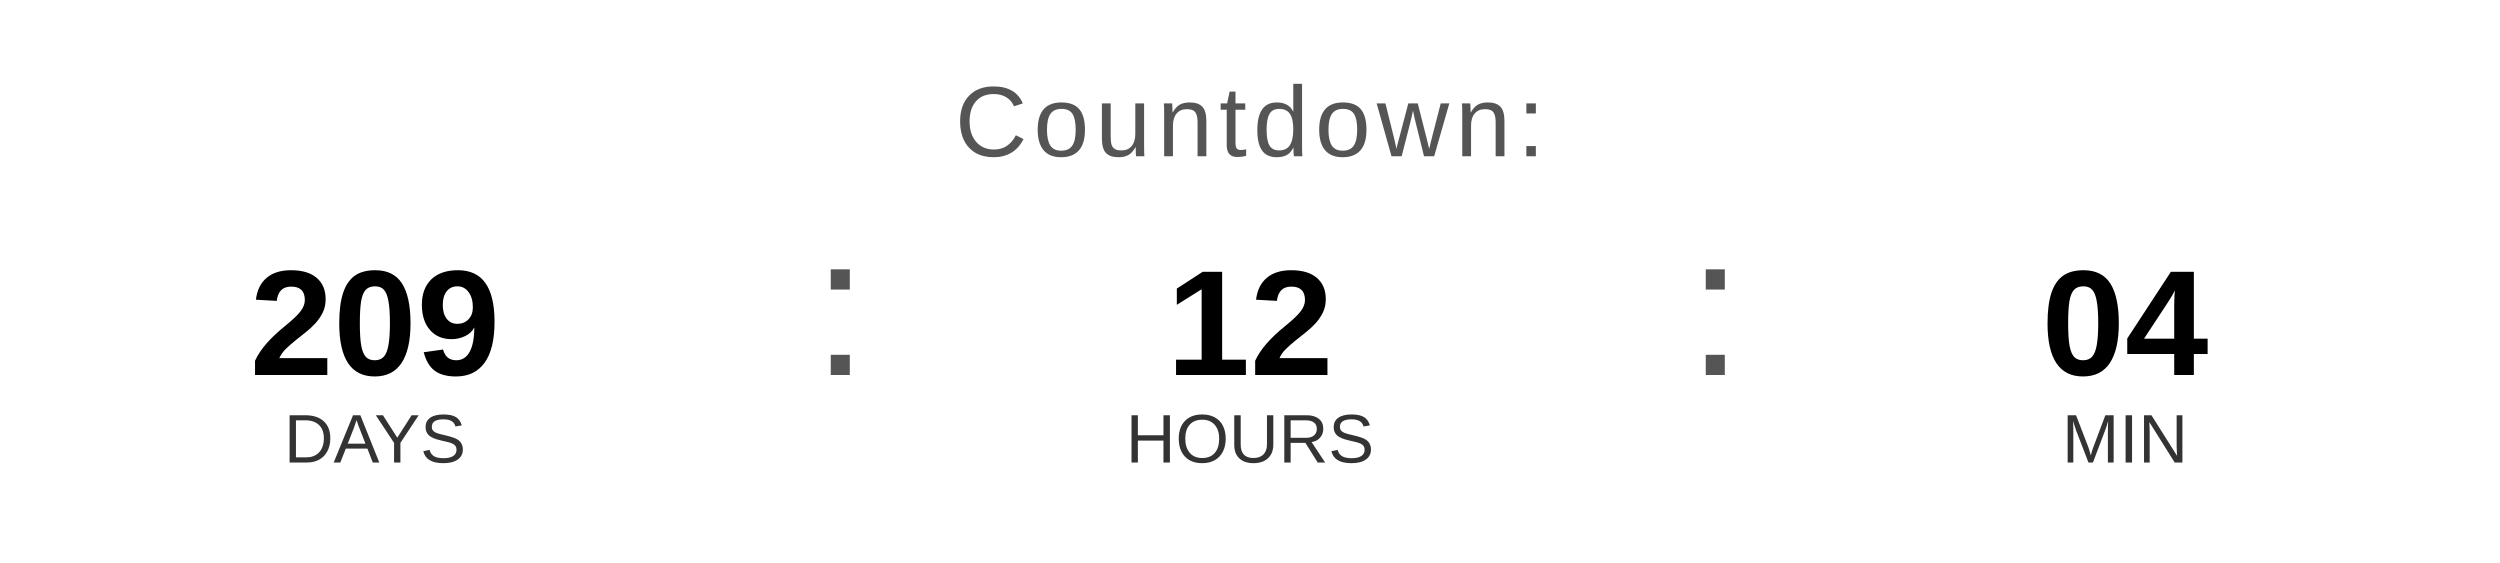
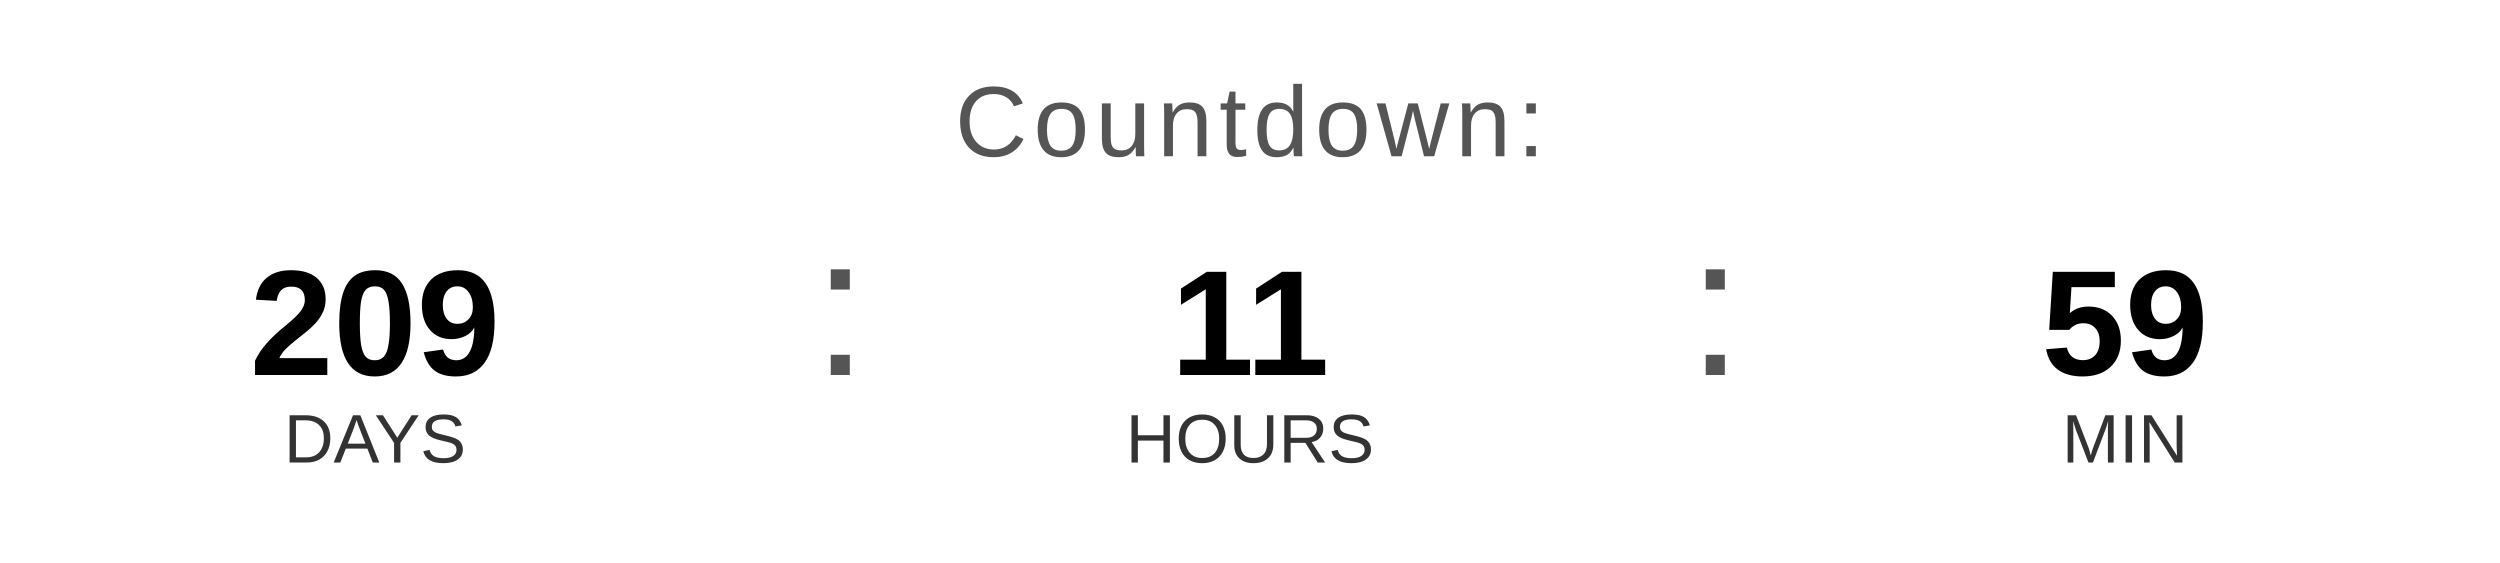
<svg xmlns="http://www.w3.org/2000/svg" width="400" height="90" viewBox="0 0 400 90">
  <text x="200" y="25" font-family="Arial, Helvetica, sans-serif" font-size="16" fill="#555555" text-anchor="middle" letter-spacing="1">
    Countdown:
  </text>
  <text x="60" y="60" font-family="Arial, Helvetica, sans-serif" font-size="24" font-weight="bold" fill="#000000" text-anchor="middle">209</text>
  <text x="60" y="74" font-family="Arial, Helvetica, sans-serif" font-size="11" fill="#333333" text-anchor="middle">DAYS</text>
  <text x="130" y="60" font-family="Arial, sans-serif" font-size="32" fill="#555555">:</text>
-   <text x="200" y="60" font-family="Arial, Helvetica, sans-serif" font-size="24" font-weight="bold" fill="#000000" text-anchor="middle">12</text>
+   <text x="200" y="60" font-family="Arial, Helvetica, sans-serif" font-size="24" font-weight="bold" fill="#000000" text-anchor="middle">11</text>
  <text x="200" y="74" font-family="Arial, Helvetica, sans-serif" font-size="11" fill="#333333" text-anchor="middle">HOURS</text>
  <text x="270" y="60" font-family="Arial, sans-serif" font-size="32" fill="#555555">:</text>
-   <text x="340" y="60" font-family="Arial, Helvetica, sans-serif" font-size="24" font-weight="bold" fill="#000000" text-anchor="middle">04</text>
+   <text x="340" y="60" font-family="Arial, Helvetica, sans-serif" font-size="24" font-weight="bold" fill="#000000" text-anchor="middle">59</text>
  <text x="340" y="74" font-family="Arial, Helvetica, sans-serif" font-size="11" fill="#333333" text-anchor="middle">MIN</text>
</svg>
